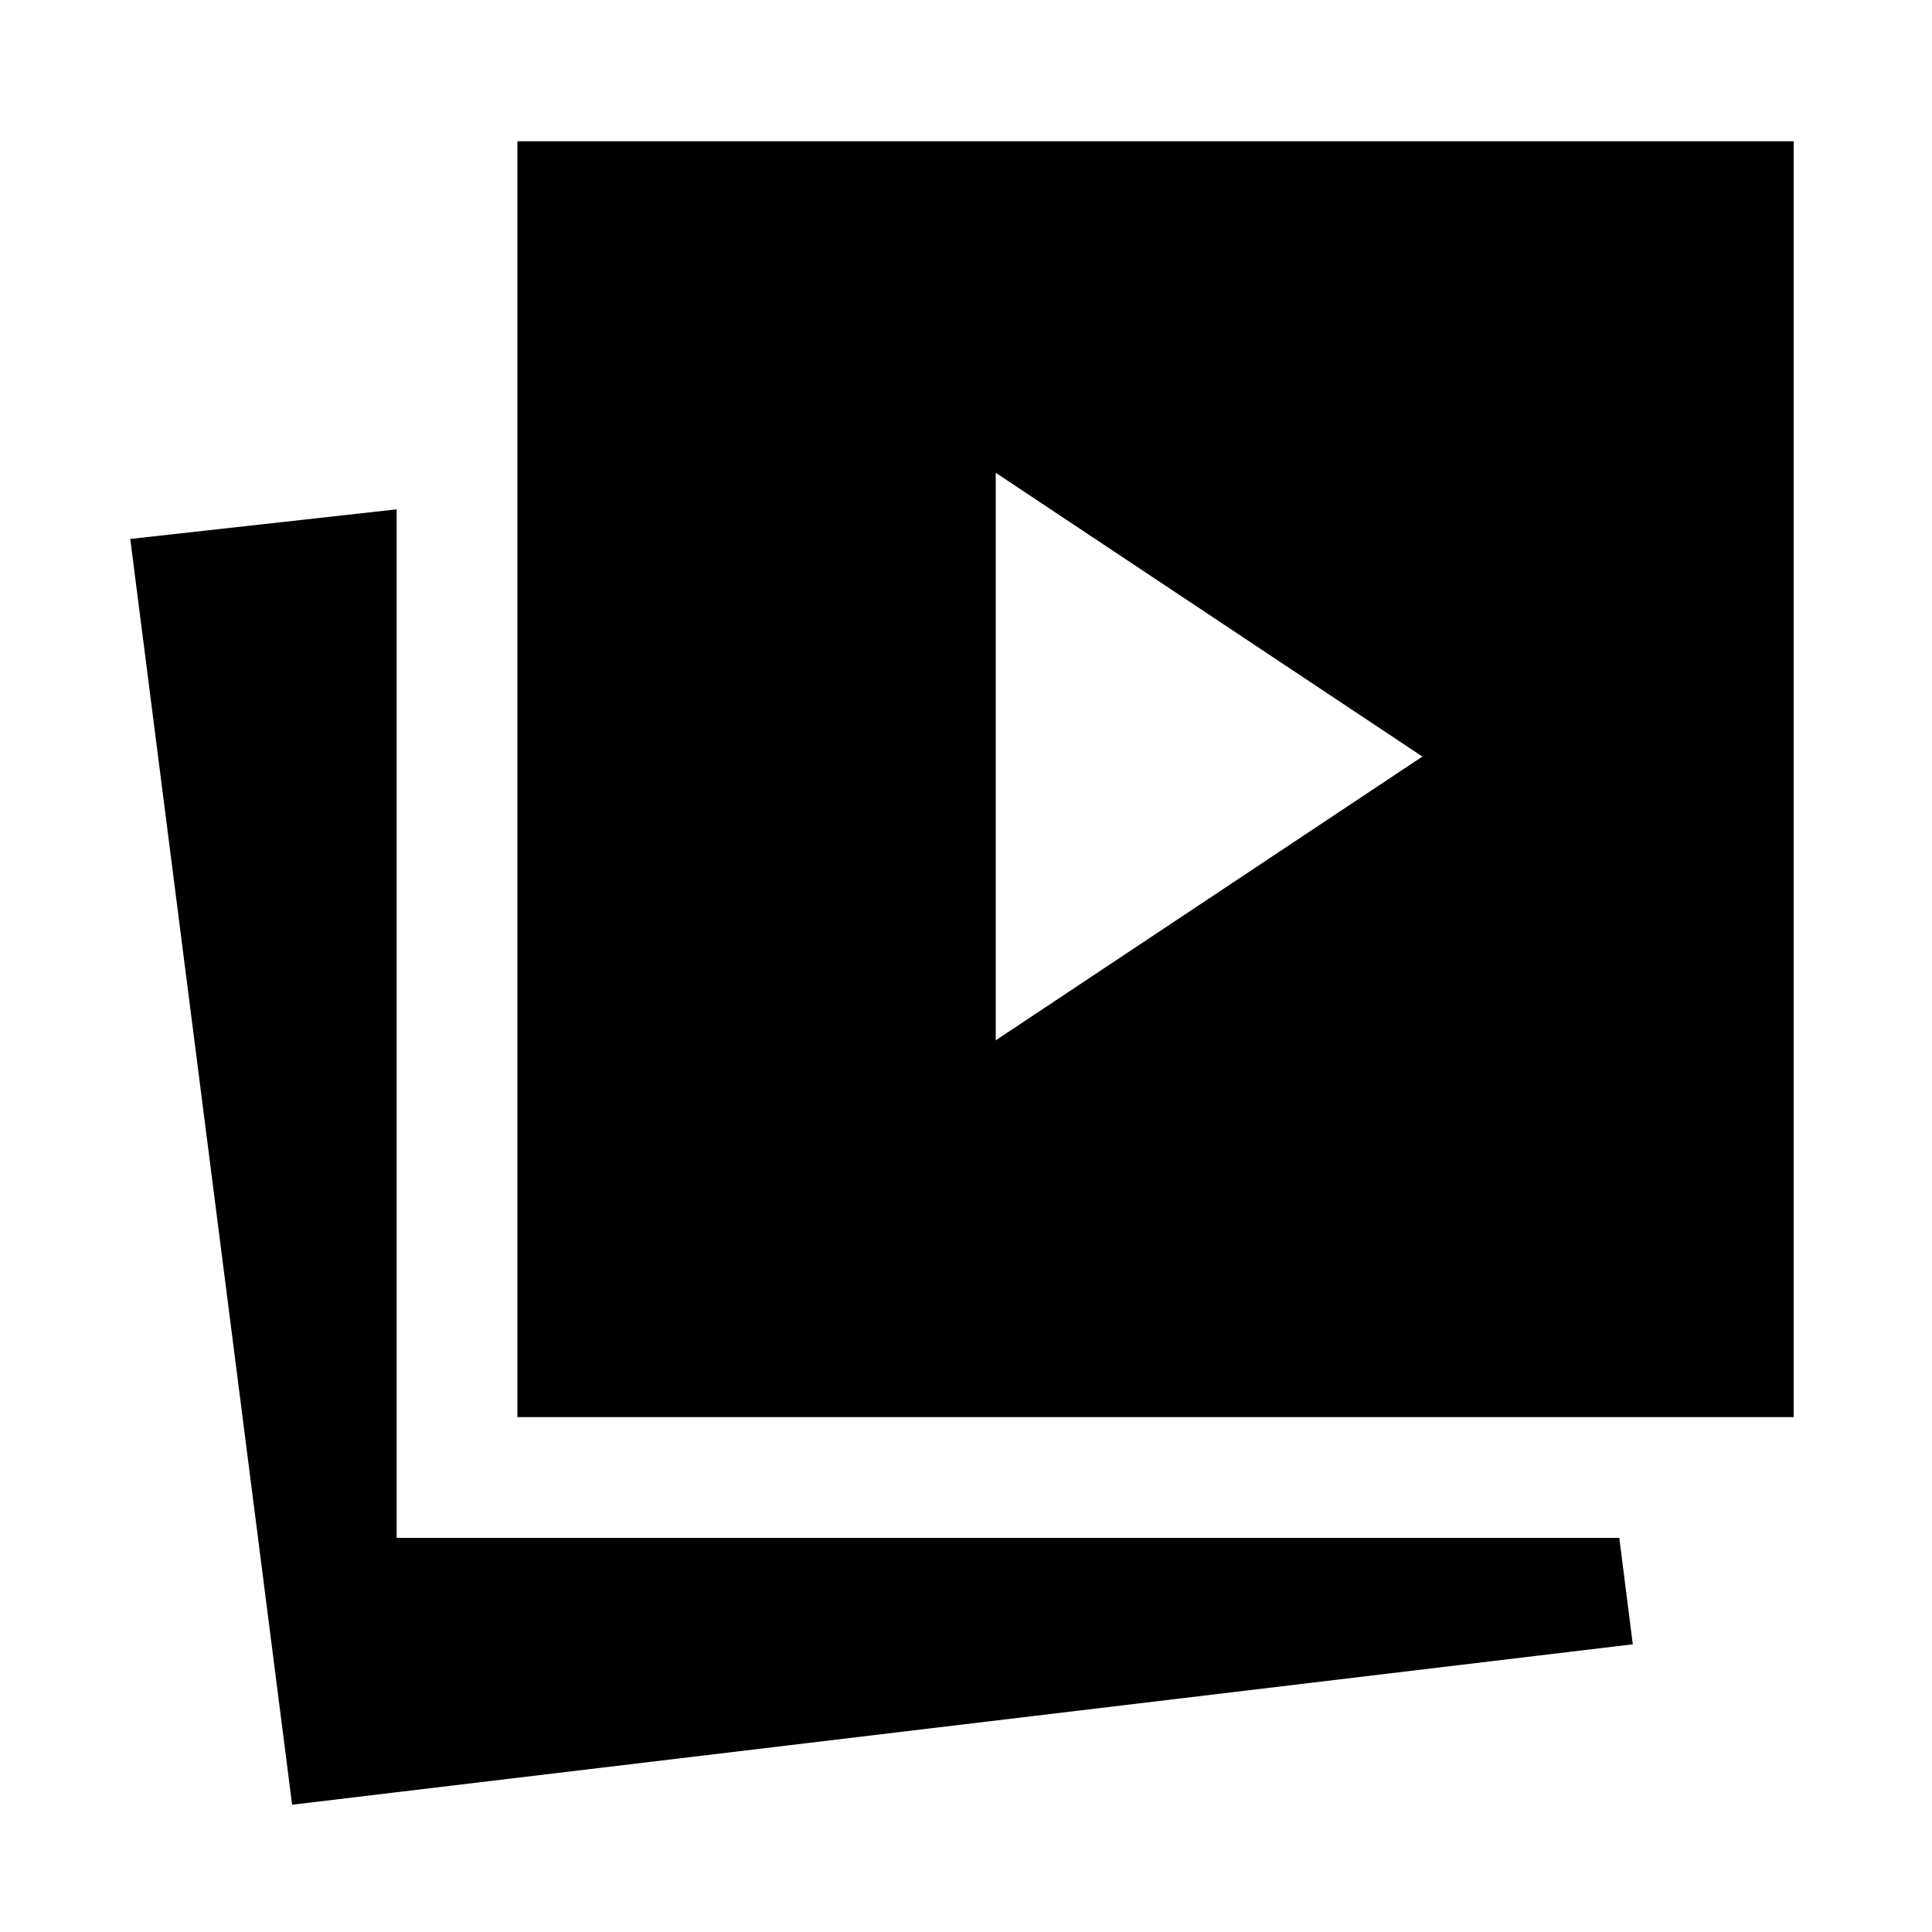
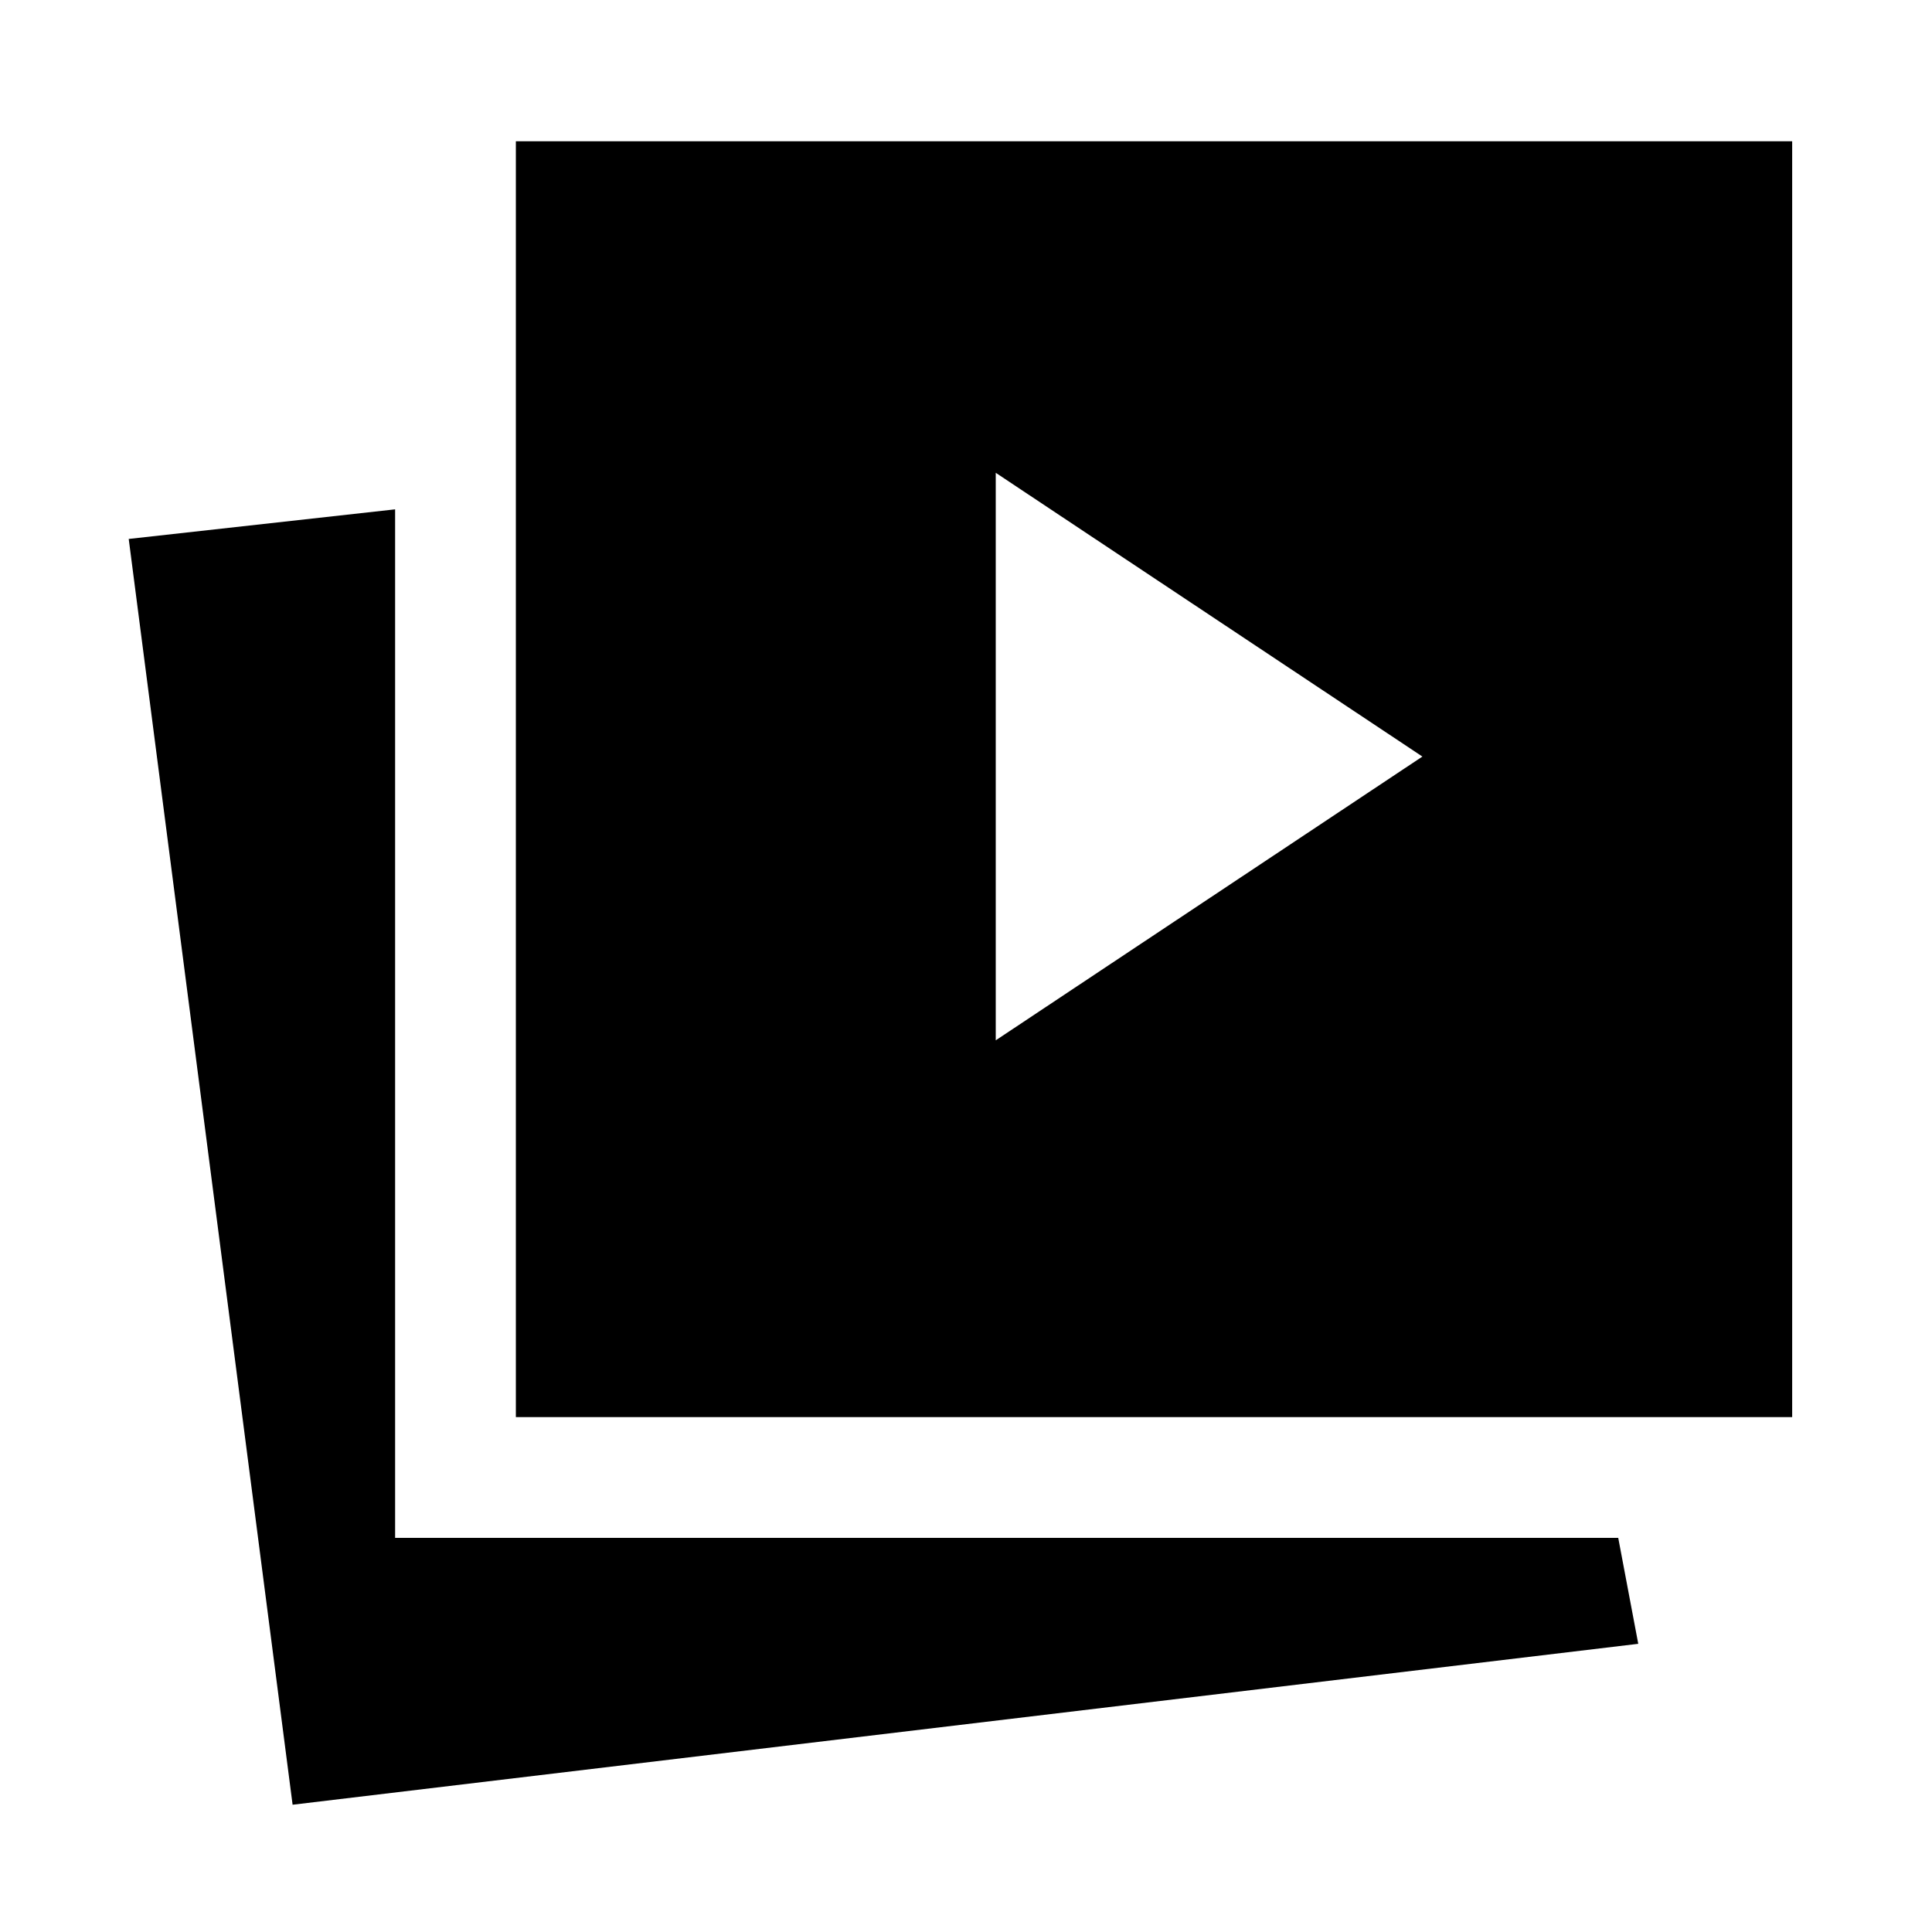
<svg xmlns="http://www.w3.org/2000/svg" width="48" height="48" viewBox="0 -960 960 960">
-   <path d="m494.78-443.07 212-141-212-141v282ZM257.09-255.85V-889.8h634.19v633.95H257.09ZM145.15-63.24 64.72-692.2l132.37-14.71v511.06h607.52l6.72 52.89-666.18 79.72Z" />
+   <path d="m494.78-443.07 212-141-212-141v282ZM145.39-63.24 63.96-692.2l132.37-14.71v511.06h607.76l9.95 52.65-668.65 79.96Zm110.94-192.61V-889.8h634.19v633.95H256.33Z" />
</svg>
